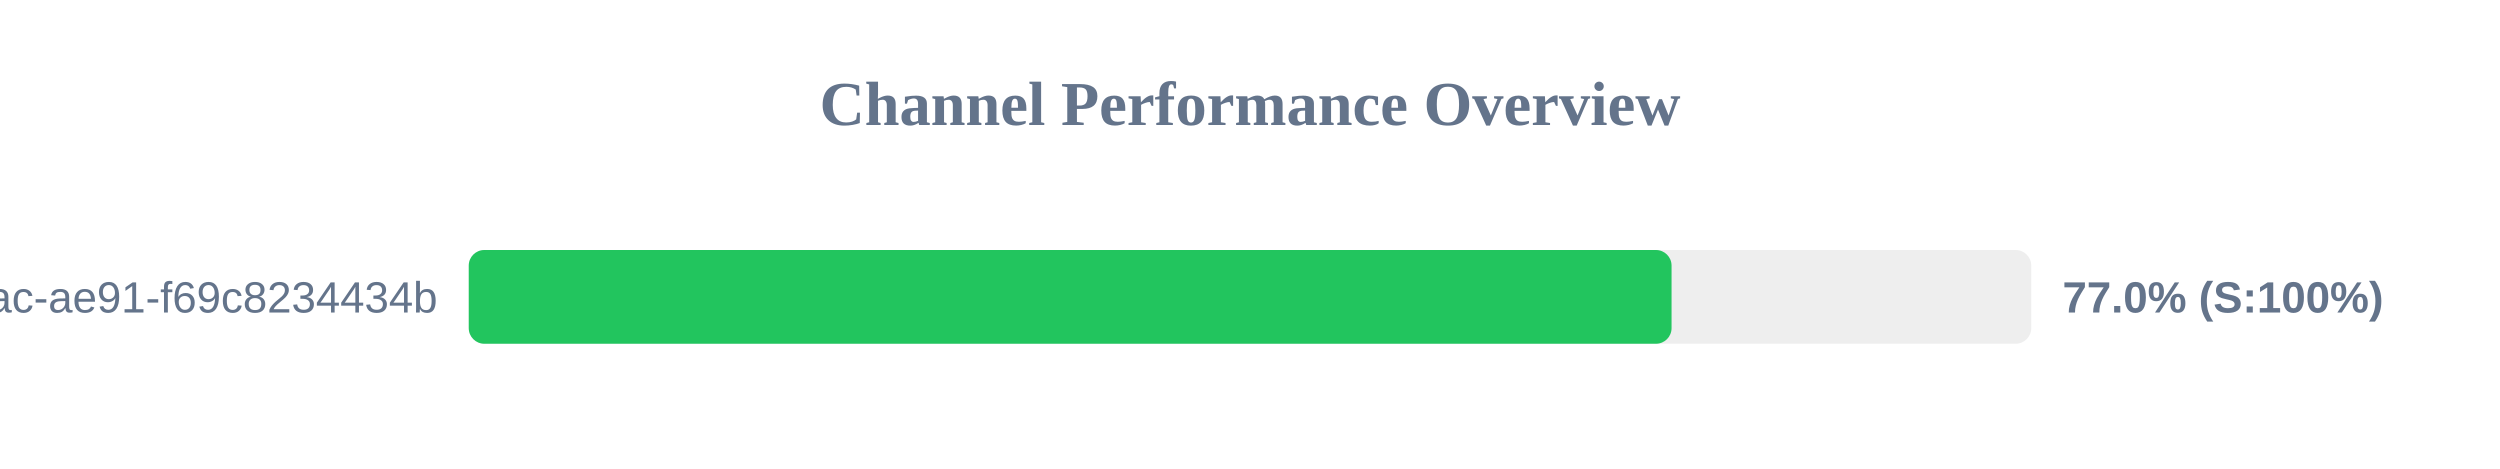
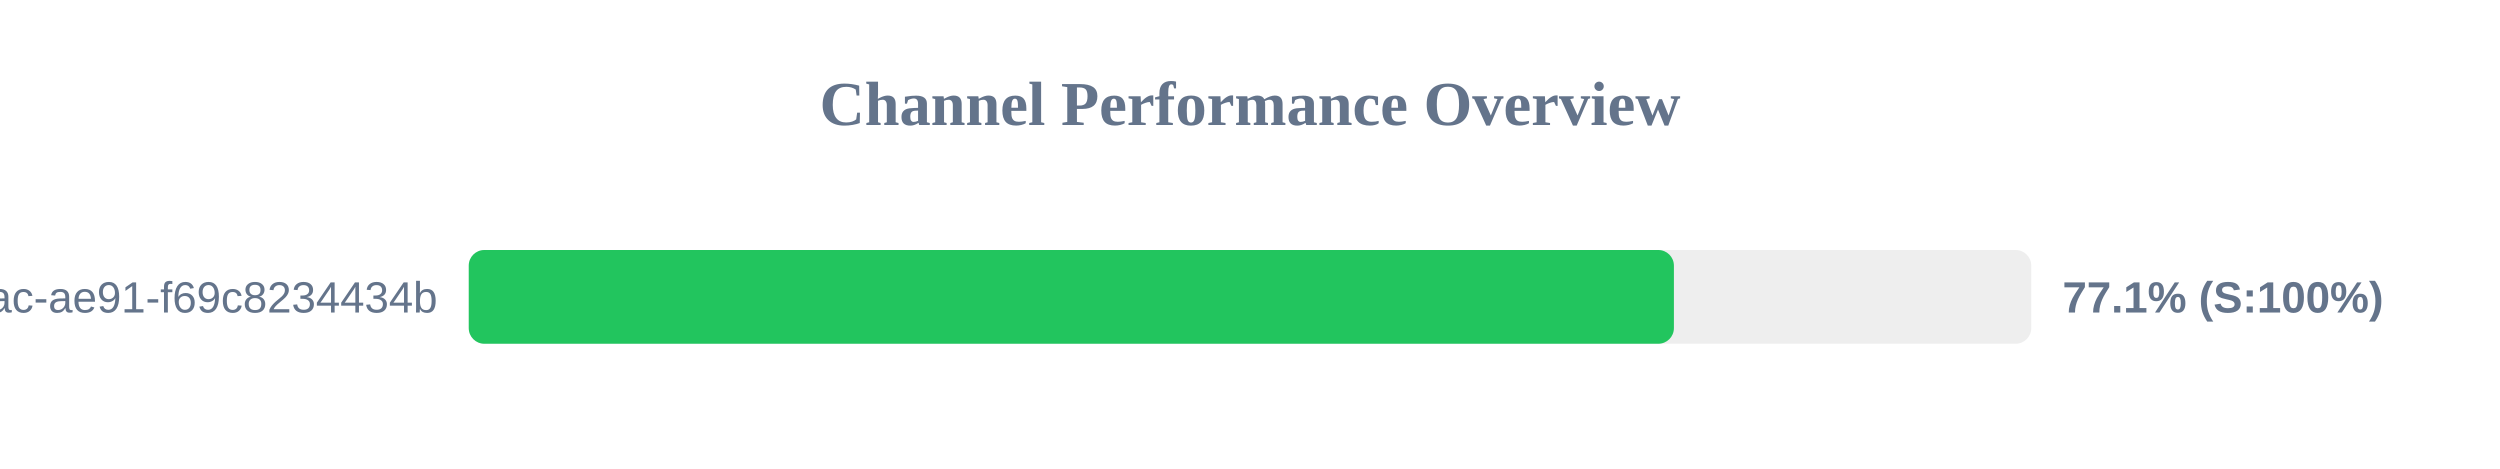
<svg xmlns="http://www.w3.org/2000/svg" width="800" height="150" version="1.1">
  <style>
        .row { font: 14px Arial; fill: #64748b; }
        .score { font: bold 14px Arial; fill: #64748b; }
    </style>
  <text x="400" y="40" text-anchor="middle" font-size="20px" font-weight="bold" fill="#64748b">Channel Performance Overview</text>
  <rect x="150" y="80" width="500" height="30" fill="#eee" rx="5" />
-   <rect x="150" y="80" width="384.9" height="30" fill="#22c55e" rx="5" />
+   <rect x="150" y="80" width="385.65" height="30" fill="#22c55e" rx="5" />
  <text x="140" y="100" text-anchor="end" class="row">?uuid=942b9cb8-92fa-46ac-ae91-f69c8234434b</text>
-   <text x="660" y="100" text-anchor="start" class="score">77.0% (S:100%)</text>
+   <text x="660" y="100" text-anchor="start" class="score">77.1% (S:100%)</text>
</svg>
